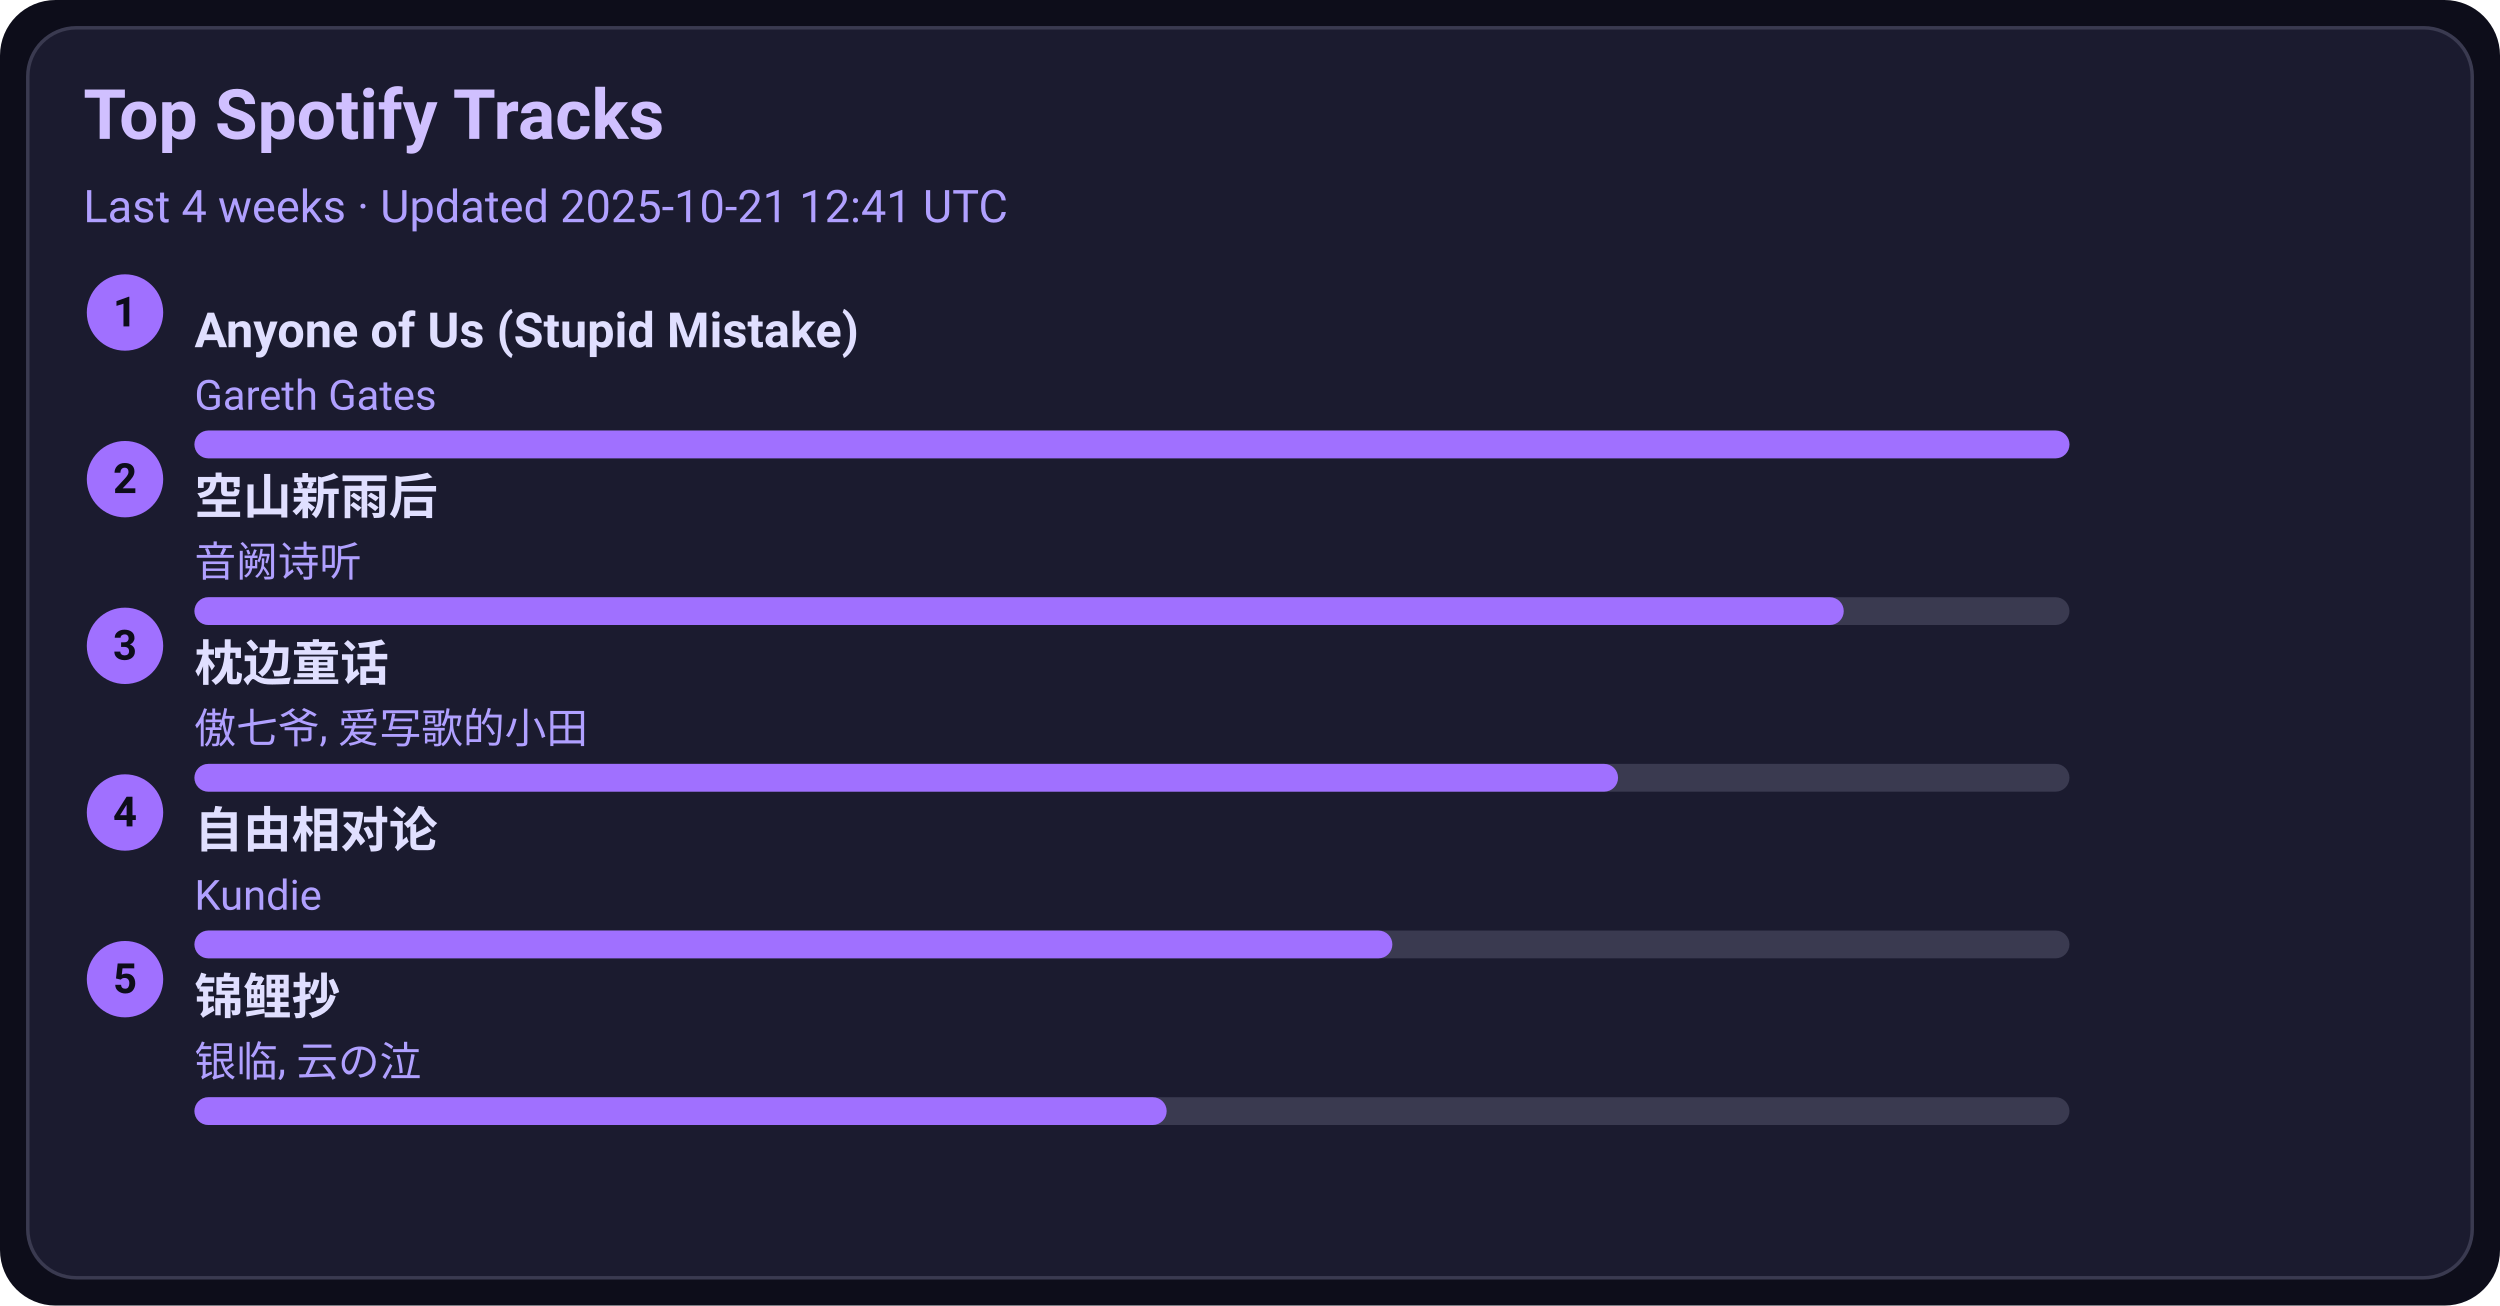
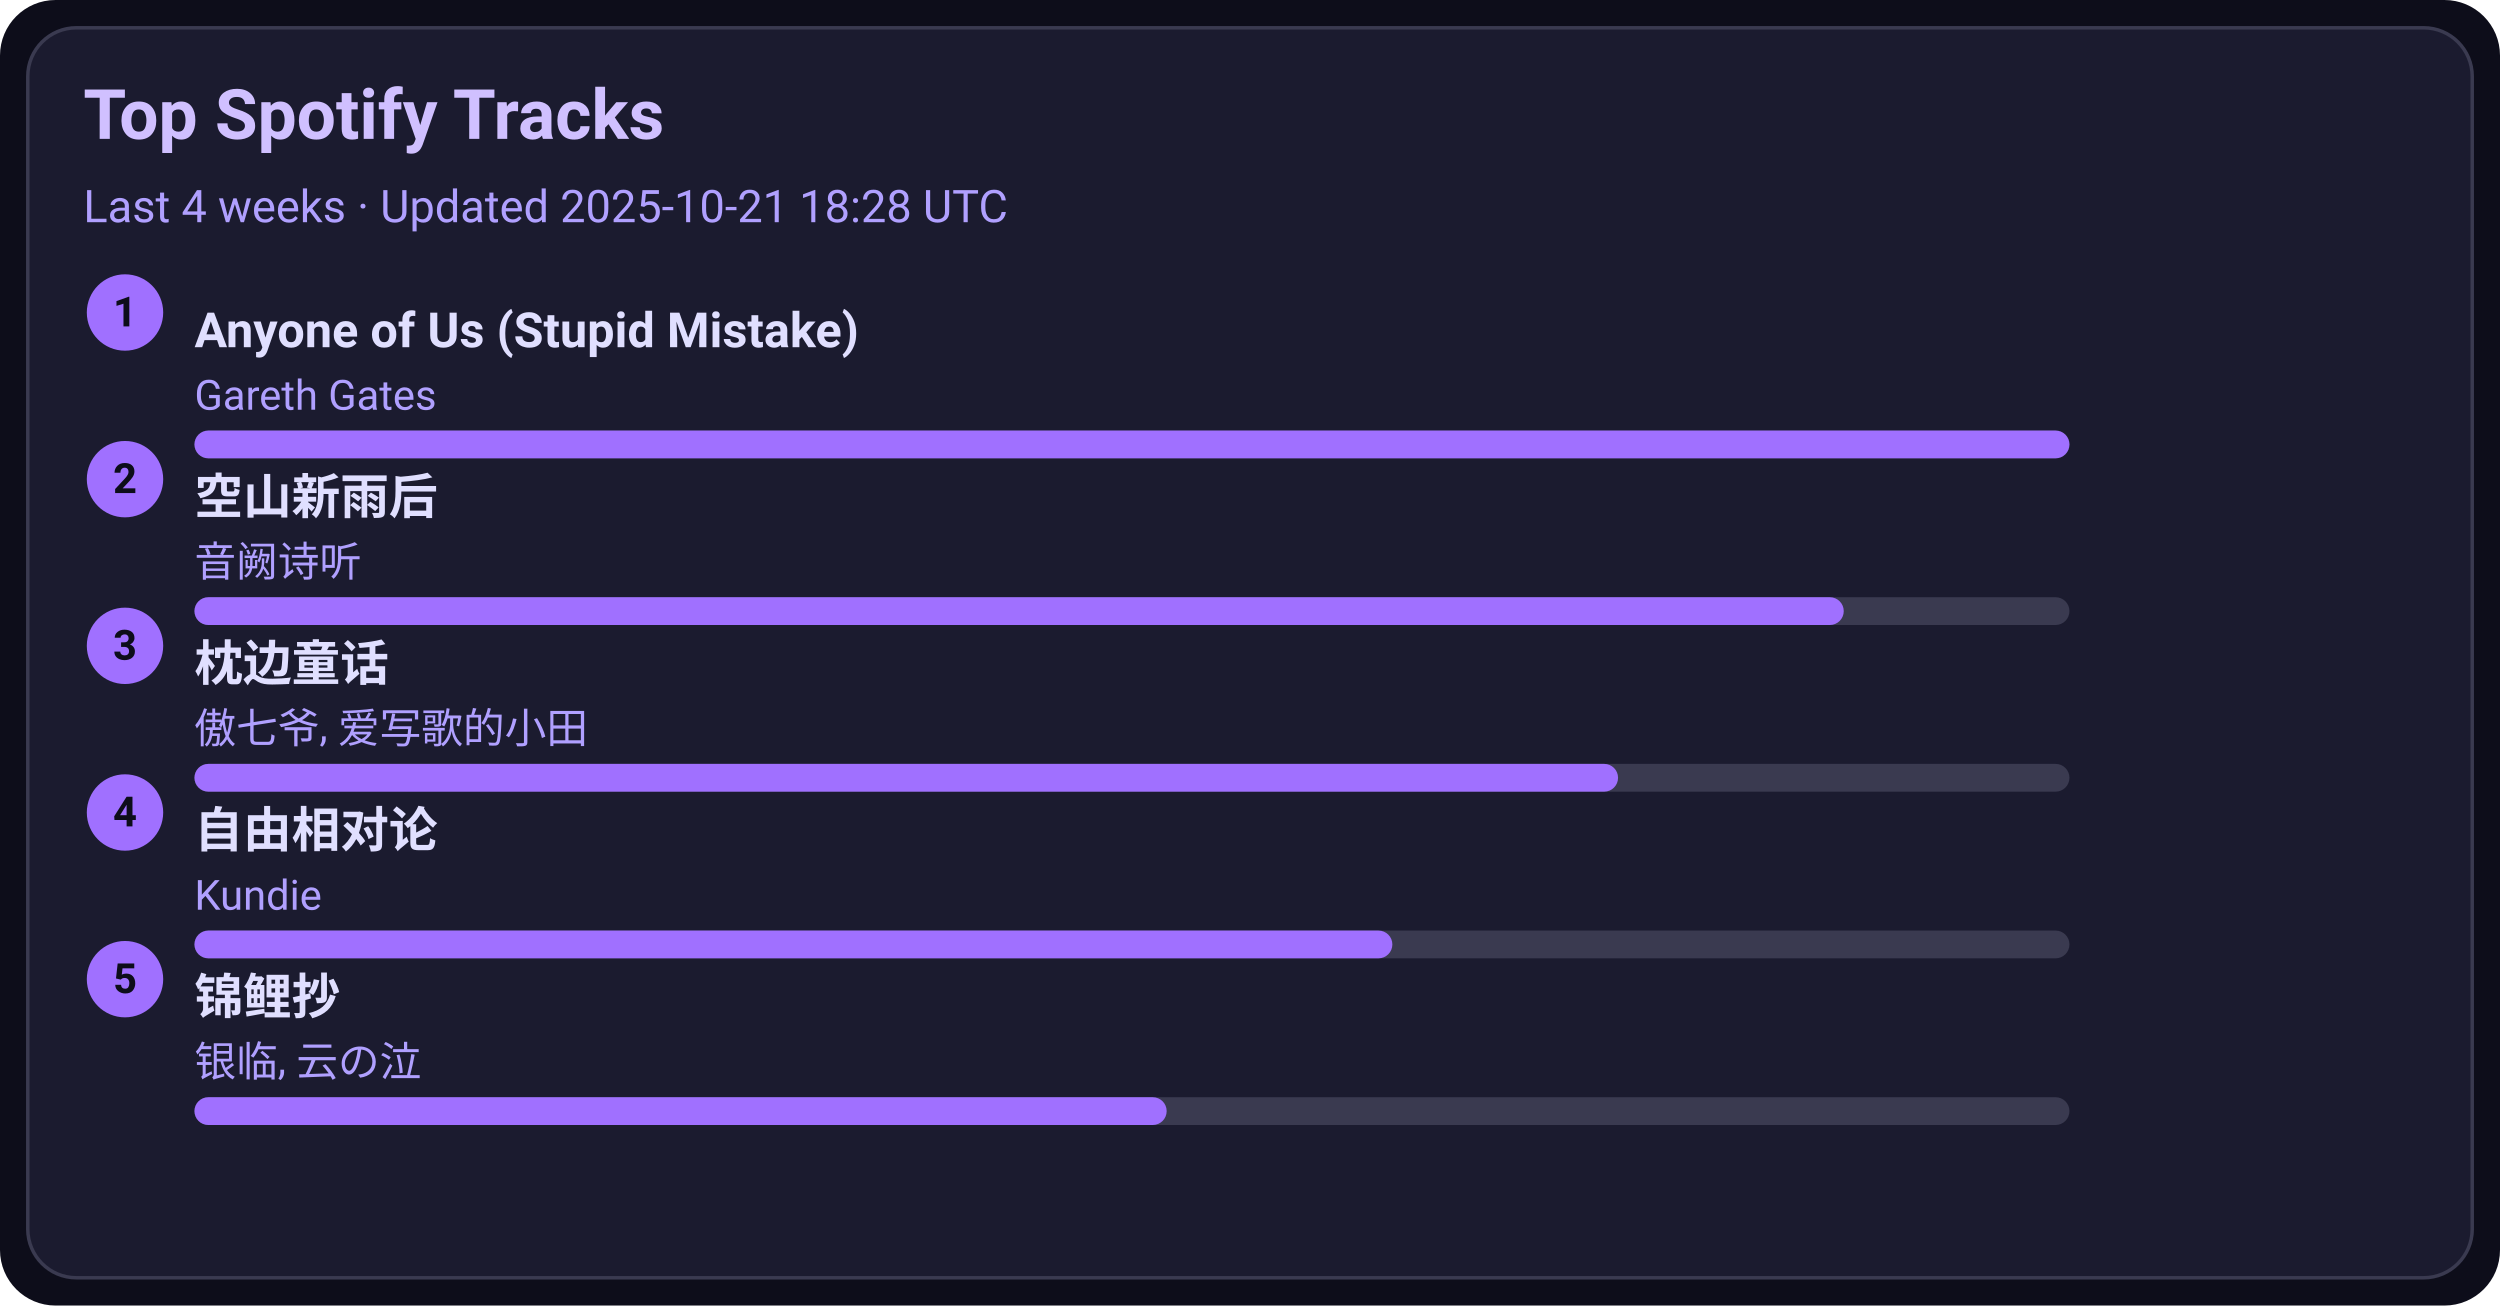
<svg xmlns="http://www.w3.org/2000/svg" width="720" height="376" viewBox="0 0 720 376">
  <style>text{font-family:-apple-system,BlinkMacSystemFont,Segoe UI,Roboto,Ubuntu,Helvetica Neue,Arial,Noto Sans,sans-serif}</style>
  <rect width="720" height="376" rx="16" fill="#0d0d1a" />
  <rect x="8" y="8" width="704" height="360" rx="14" fill="#1b1b2f" stroke="#3a3a50" />
  <text x="24" y="40" font-size="20" fill="#d0c0ff" font-weight="600">Top Spotify Tracks</text>
-   <text x="24" y="64" font-size="13" fill="#b0a0ff">Last 4 weeks · Updated 2025-10-21 12:41 UTC</text>
+   <text x="24" y="64" font-size="13" fill="#b0a0ff">Last 4 weeks · Updated 2025-10-21 18:28 UTC</text>
  <circle cx="36" cy="90" r="11" fill="#a070ff" />
  <text x="36" y="94" text-anchor="middle" font-size="12" fill="#0d0d1a" font-weight="700">1</text>
  <a href="https://open.spotify.com/track/7KZo8AI9F3Vnn3FXEYBL9f" target="_blank" rel="noopener noreferrer">
    <text x="56" y="100" font-size="14" fill="#e0dfff" font-weight="600">Anyone of Us (Stupid Mistake)</text>
  </a>
  <text x="56" y="118" font-size="12" fill="#b0a0ff">Gareth Gates</text>
  <rect x="56" y="124" width="540" height="8" rx="4" fill="#3a3a50" />
  <rect x="56" y="124" width="540" height="8" rx="4" fill="#a070ff" />
  <circle cx="36" cy="138" r="11" fill="#a070ff" />
  <text x="36" y="142" text-anchor="middle" font-size="12" fill="#0d0d1a" font-weight="700">2</text>
  <a href="https://open.spotify.com/track/7c1D58U8AIVOGlYzh5U6sk" target="_blank" rel="noopener noreferrer">
    <text x="56" y="148" font-size="14" fill="#e0dfff" font-weight="600">空山新雨后</text>
  </a>
  <text x="56" y="166" font-size="12" fill="#b0a0ff">音阙诗听</text>
  <rect x="56" y="172" width="540" height="8" rx="4" fill="#3a3a50" />
  <rect x="56" y="172" width="475" height="8" rx="4" fill="#a070ff" />
  <circle cx="36" cy="186" r="11" fill="#a070ff" />
  <text x="36" y="190" text-anchor="middle" font-size="12" fill="#0d0d1a" font-weight="700">3</text>
  <a href="https://open.spotify.com/track/3I8tlHNA9NM8dL0B23xGIY" target="_blank" rel="noopener noreferrer">
    <text x="56" y="196" font-size="14" fill="#e0dfff" font-weight="600">枕边童话</text>
  </a>
  <text x="56" y="214" font-size="12" fill="#b0a0ff">傲七爷, 爱写歌的小田</text>
  <rect x="56" y="220" width="540" height="8" rx="4" fill="#3a3a50" />
  <rect x="56" y="220" width="410" height="8" rx="4" fill="#a070ff" />
  <circle cx="36" cy="234" r="11" fill="#a070ff" />
  <text x="36" y="238" text-anchor="middle" font-size="12" fill="#0d0d1a" font-weight="700">4</text>
  <a href="https://open.spotify.com/track/1np2B0M4TkyE1xgpjG4dJn" target="_blank" rel="noopener noreferrer">
    <text x="56" y="244" font-size="14" fill="#e0dfff" font-weight="600">自由相对论</text>
  </a>
  <text x="56" y="262" font-size="12" fill="#b0a0ff">Kundie</text>
  <rect x="56" y="268" width="540" height="8" rx="4" fill="#3a3a50" />
  <rect x="56" y="268" width="345" height="8" rx="4" fill="#a070ff" />
  <circle cx="36" cy="282" r="11" fill="#a070ff" />
  <text x="36" y="286" text-anchor="middle" font-size="12" fill="#0d0d1a" font-weight="700">5</text>
  <a href="https://open.spotify.com/track/1KBIv1xAf0VhKsHrZaTVKu" target="_blank" rel="noopener noreferrer">
    <text x="56" y="292" font-size="14" fill="#e0dfff" font-weight="600">锦鲤抄</text>
  </a>
  <text x="56" y="310" font-size="12" fill="#b0a0ff">银临, 云の泣</text>
  <rect x="56" y="316" width="540" height="8" rx="4" fill="#3a3a50" />
  <rect x="56" y="316" width="280" height="8" rx="4" fill="#a070ff" />
</svg>
